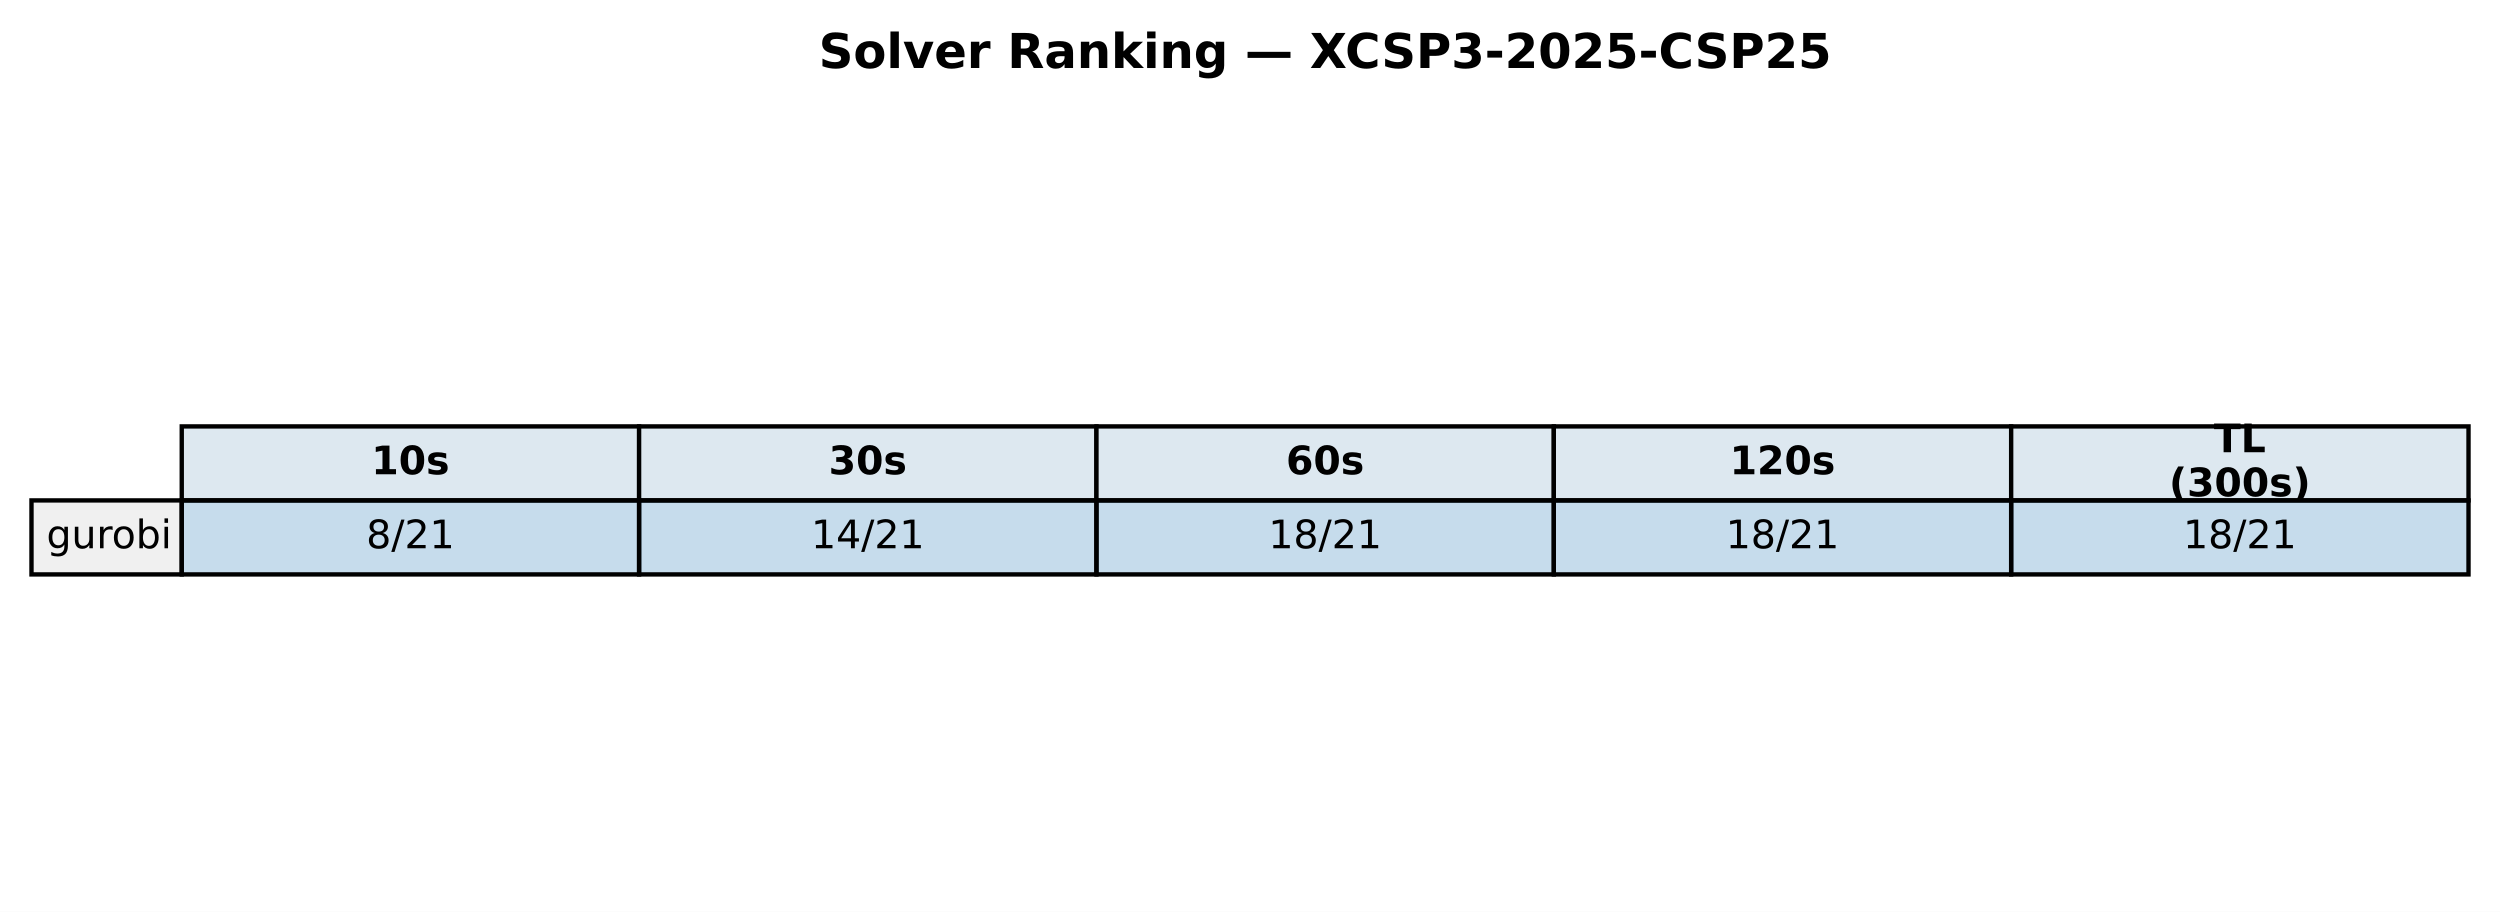
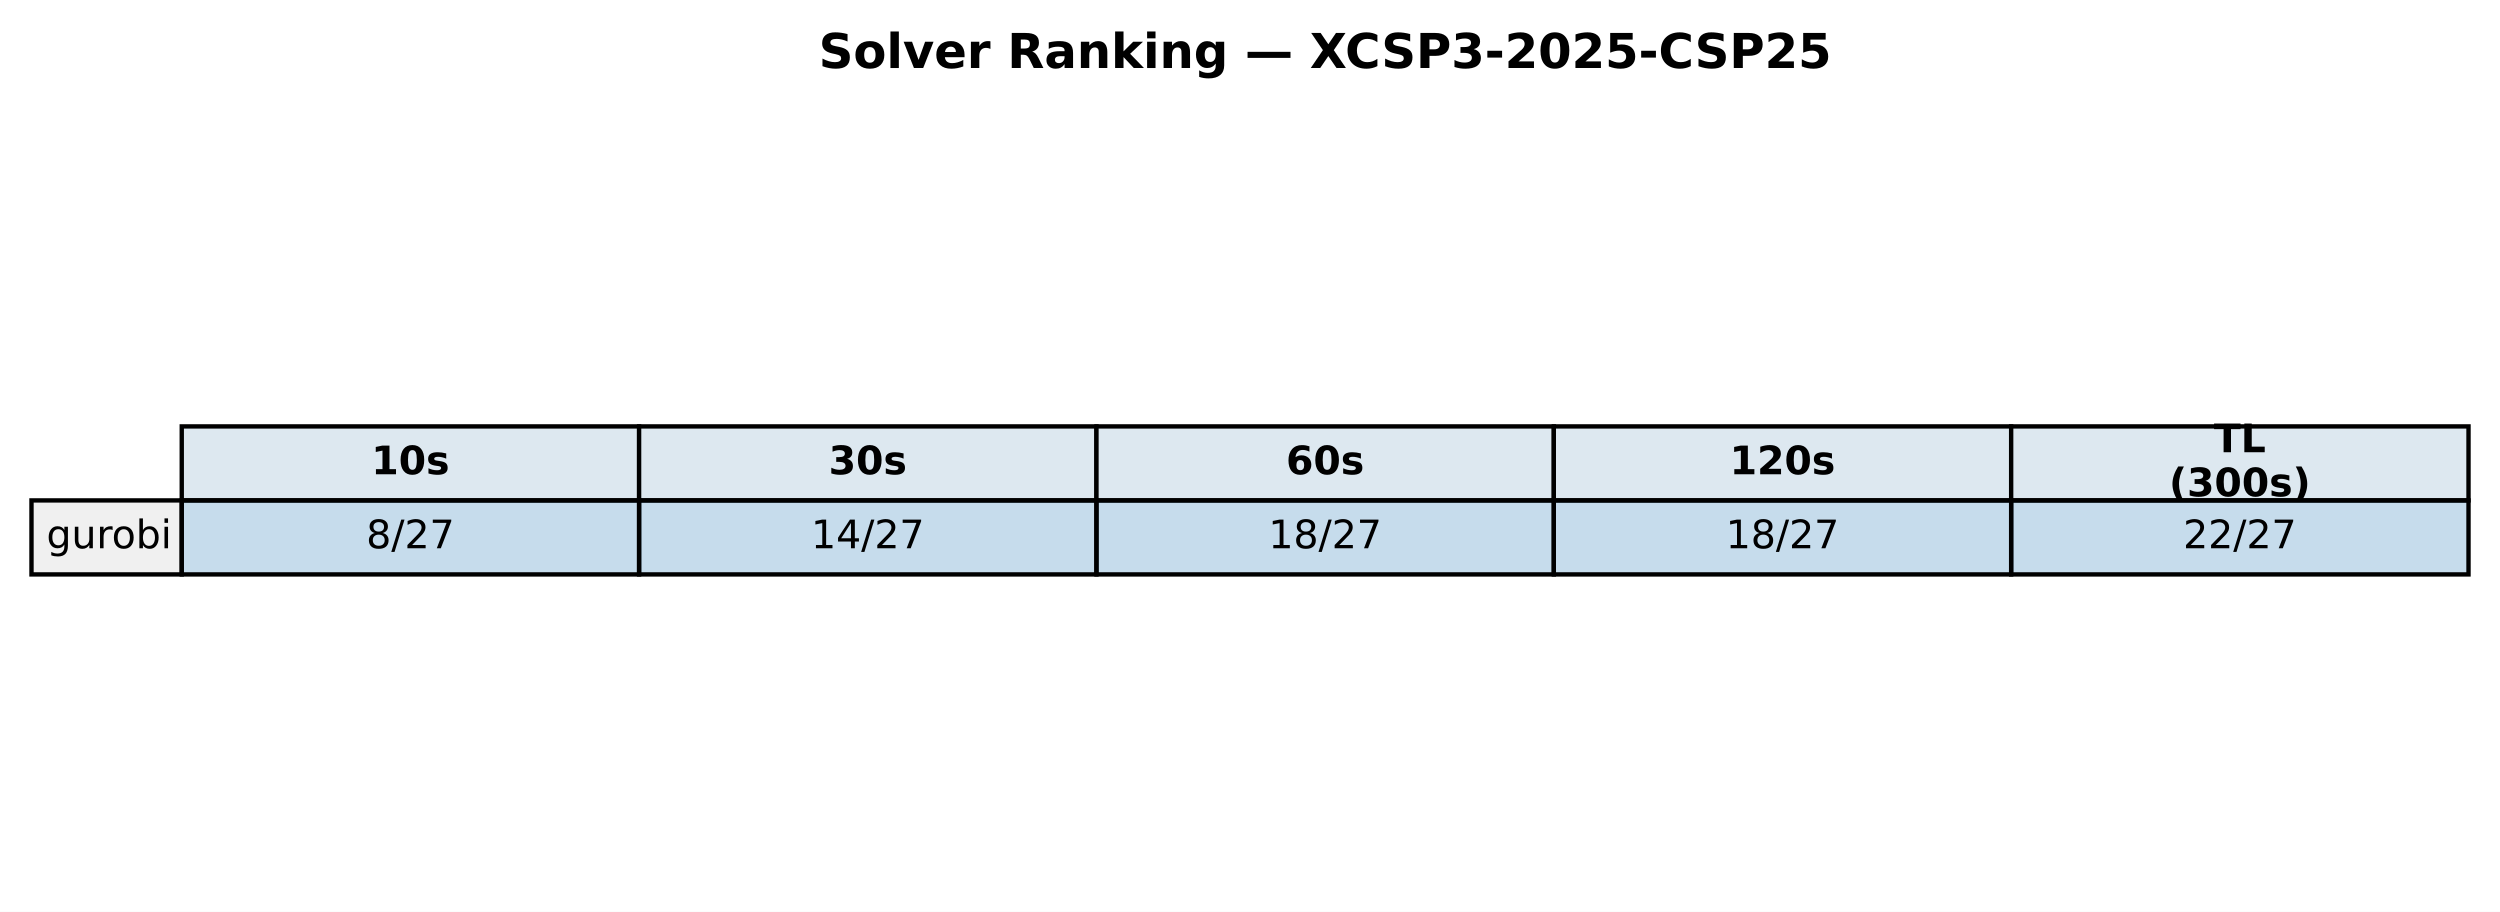
<svg xmlns="http://www.w3.org/2000/svg" xmlns:xlink="http://www.w3.org/1999/xlink" width="571.72pt" height="208.518pt" viewBox="0 0 571.72 208.518" version="1.1">
  <defs>
    <style type="text/css">*{stroke-linejoin: round; stroke-linecap: butt}</style>
  </defs>
  <g id="figure_1">
    <g id="patch_1">
      <path d="M 0 208.518  L 571.72 208.518  L 571.72 0  L 0 0  z " style="fill: #ffffff" />
    </g>
    <g id="axes_1">
      <g id="table_1">
        <g id="patch_2">
          <path d="M 41.563 114.438  L 146.154 114.438  L 146.154 97.514  L 41.563 97.514  z " style="fill: #dde8f0; stroke: #000000; stroke-linejoin: miter" />
        </g>
        <g id="text_1">
          <g transform="translate(84.91809 108.4594) scale(0.09 -0.09)">
            <defs>
              <path id="DejaVuSans-Bold-31" d="M 750 831  L 1813 831  L 1813 3847  L 722 3622  L 722 4441  L 1806 4666  L 2950 4666  L 2950 831  L 4013 831  L 4013 0  L 750 0  L 750 831  z " transform="scale(0.015625)" />
              <path id="DejaVuSans-Bold-30" d="M 2944 2338  Q 2944 3213 2780 3570  Q 2616 3928 2228 3928  Q 1841 3928 1675 3570  Q 1509 3213 1509 2338  Q 1509 1453 1675 1090  Q 1841 728 2228 728  Q 2613 728 2778 1090  Q 2944 1453 2944 2338  z M 4147 2328  Q 4147 1169 3647 539  Q 3147 -91 2228 -91  Q 1306 -91 806 539  Q 306 1169 306 2328  Q 306 3491 806 4120  Q 1306 4750 2228 4750  Q 3147 4750 3647 4120  Q 4147 3491 4147 2328  z " transform="scale(0.015625)" />
              <path id="DejaVuSans-Bold-73" d="M 3272 3391  L 3272 2541  Q 2913 2691 2578 2766  Q 2244 2841 1947 2841  Q 1628 2841 1473 2761  Q 1319 2681 1319 2516  Q 1319 2381 1436 2309  Q 1553 2238 1856 2203  L 2053 2175  Q 2913 2066 3209 1816  Q 3506 1566 3506 1031  Q 3506 472 3093 190  Q 2681 -91 1863 -91  Q 1516 -91 1145 -36  Q 775 19 384 128  L 384 978  Q 719 816 1070 734  Q 1422 653 1784 653  Q 2113 653 2278 743  Q 2444 834 2444 1013  Q 2444 1163 2330 1236  Q 2216 1309 1875 1350  L 1678 1375  Q 931 1469 631 1722  Q 331 1975 331 2491  Q 331 3047 712 3315  Q 1094 3584 1881 3584  Q 2191 3584 2531 3537  Q 2872 3491 3272 3391  z " transform="scale(0.015625)" />
            </defs>
            <use xlink:href="#DejaVuSans-Bold-31" />
            <use xlink:href="#DejaVuSans-Bold-30" transform="translate(69.58008 0)" />
            <use xlink:href="#DejaVuSans-Bold-73" transform="translate(139.1602 0)" />
          </g>
        </g>
        <g id="patch_3">
          <path d="M 146.154 114.438  L 250.746 114.438  L 250.746 97.514  L 146.154 97.514  z " style="fill: #dde8f0; stroke: #000000; stroke-linejoin: miter" />
        </g>
        <g id="text_2">
          <g transform="translate(189.5096 108.4594) scale(0.09 -0.09)">
            <defs>
              <path id="DejaVuSans-Bold-33" d="M 2981 2516  Q 3453 2394 3698 2092  Q 3944 1791 3944 1325  Q 3944 631 3412 270  Q 2881 -91 1863 -91  Q 1503 -91 1142 -33  Q 781 25 428 141  L 428 1069  Q 766 900 1098 814  Q 1431 728 1753 728  Q 2231 728 2486 893  Q 2741 1059 2741 1369  Q 2741 1688 2480 1852  Q 2219 2016 1709 2016  L 1228 2016  L 1228 2791  L 1734 2791  Q 2188 2791 2409 2933  Q 2631 3075 2631 3366  Q 2631 3634 2415 3781  Q 2200 3928 1806 3928  Q 1516 3928 1219 3862  Q 922 3797 628 3669  L 628 4550  Q 984 4650 1334 4700  Q 1684 4750 2022 4750  Q 2931 4750 3382 4451  Q 3834 4153 3834 3553  Q 3834 3144 3618 2883  Q 3403 2622 2981 2516  z " transform="scale(0.015625)" />
            </defs>
            <use xlink:href="#DejaVuSans-Bold-33" />
            <use xlink:href="#DejaVuSans-Bold-30" transform="translate(69.58008 0)" />
            <use xlink:href="#DejaVuSans-Bold-73" transform="translate(139.1602 0)" />
          </g>
        </g>
        <g id="patch_4">
          <path d="M 250.746 114.438  L 355.337 114.438  L 355.337 97.514  L 250.746 97.514  z " style="fill: #dde8f0; stroke: #000000; stroke-linejoin: miter" />
        </g>
        <g id="text_3">
          <g transform="translate(294.1011 108.4594) scale(0.09 -0.09)">
            <defs>
              <path id="DejaVuSans-Bold-36" d="M 2316 2303  Q 2000 2303 1842 2098  Q 1684 1894 1684 1484  Q 1684 1075 1842 870  Q 2000 666 2316 666  Q 2634 666 2792 870  Q 2950 1075 2950 1484  Q 2950 1894 2792 2098  Q 2634 2303 2316 2303  z M 3803 4544  L 3803 3681  Q 3506 3822 3243 3889  Q 2981 3956 2731 3956  Q 2194 3956 1894 3657  Q 1594 3359 1544 2772  Q 1750 2925 1990 3001  Q 2231 3078 2516 3078  Q 3231 3078 3670 2659  Q 4109 2241 4109 1563  Q 4109 813 3618 361  Q 3128 -91 2303 -91  Q 1394 -91 895 523  Q 397 1138 397 2266  Q 397 3422 980 4083  Q 1563 4744 2578 4744  Q 2900 4744 3203 4694  Q 3506 4644 3803 4544  z " transform="scale(0.015625)" />
            </defs>
            <use xlink:href="#DejaVuSans-Bold-36" />
            <use xlink:href="#DejaVuSans-Bold-30" transform="translate(69.58008 0)" />
            <use xlink:href="#DejaVuSans-Bold-73" transform="translate(139.1602 0)" />
          </g>
        </g>
        <g id="patch_5">
          <path d="M 355.337 114.438  L 459.929 114.438  L 459.929 97.514  L 355.337 97.514  z " style="fill: #dde8f0; stroke: #000000; stroke-linejoin: miter" />
        </g>
        <g id="text_4">
          <g transform="translate(395.5616 108.4594) scale(0.09 -0.09)">
            <defs>
              <path id="DejaVuSans-Bold-32" d="M 1844 884  L 3897 884  L 3897 0  L 506 0  L 506 884  L 2209 2388  Q 2438 2594 2547 2791  Q 2656 2988 2656 3200  Q 2656 3528 2436 3728  Q 2216 3928 1850 3928  Q 1569 3928 1234 3808  Q 900 3688 519 3450  L 519 4475  Q 925 4609 1322 4679  Q 1719 4750 2100 4750  Q 2938 4750 3402 4381  Q 3866 4013 3866 3353  Q 3866 2972 3669 2642  Q 3472 2313 2841 1759  L 1844 884  z " transform="scale(0.015625)" />
            </defs>
            <use xlink:href="#DejaVuSans-Bold-31" />
            <use xlink:href="#DejaVuSans-Bold-32" transform="translate(69.58008 0)" />
            <use xlink:href="#DejaVuSans-Bold-30" transform="translate(139.1602 0)" />
            <use xlink:href="#DejaVuSans-Bold-73" transform="translate(208.7402 0)" />
          </g>
        </g>
        <g id="patch_6">
          <path d="M 459.929 114.438  L 564.52 114.438  L 564.52 97.514  L 459.929 97.514  z " style="fill: #dde8f0; stroke: #000000; stroke-linejoin: miter" />
        </g>
        <g id="text_5">
          <g transform="translate(506.2872 103.4204) scale(0.09 -0.09)">
            <defs>
              <path id="DejaVuSans-Bold-54" d="M 31 4666  L 4331 4666  L 4331 3756  L 2784 3756  L 2784 0  L 1581 0  L 1581 3756  L 31 3756  L 31 4666  z " transform="scale(0.015625)" />
              <path id="DejaVuSans-Bold-4c" d="M 588 4666  L 1791 4666  L 1791 909  L 3903 909  L 3903 0  L 588 0  L 588 4666  z " transform="scale(0.015625)" />
            </defs>
            <use xlink:href="#DejaVuSans-Bold-54" />
            <use xlink:href="#DejaVuSans-Bold-4c" transform="translate(68.21289 0)" />
          </g>
          <g transform="translate(496.0399 113.4984) scale(0.09 -0.09)">
            <defs>
              <path id="DejaVuSans-Bold-28" d="M 2413 -844  L 1484 -844  Q 1006 -72 778 623  Q 550 1319 550 2003  Q 550 2688 779 3389  Q 1009 4091 1484 4856  L 2413 4856  Q 2013 4116 1813 3408  Q 1613 2700 1613 2009  Q 1613 1319 1811 609  Q 2009 -100 2413 -844  z " transform="scale(0.015625)" />
              <path id="DejaVuSans-Bold-29" d="M 513 -844  Q 913 -100 1113 609  Q 1313 1319 1313 2009  Q 1313 2700 1113 3408  Q 913 4116 513 4856  L 1441 4856  Q 1916 4091 2145 3389  Q 2375 2688 2375 2003  Q 2375 1319 2147 623  Q 1919 -72 1441 -844  L 513 -844  z " transform="scale(0.015625)" />
            </defs>
            <use xlink:href="#DejaVuSans-Bold-28" />
            <use xlink:href="#DejaVuSans-Bold-33" transform="translate(45.70312 0)" />
            <use xlink:href="#DejaVuSans-Bold-30" transform="translate(115.2832 0)" />
            <use xlink:href="#DejaVuSans-Bold-30" transform="translate(184.8633 0)" />
            <use xlink:href="#DejaVuSans-Bold-73" transform="translate(254.4434 0)" />
            <use xlink:href="#DejaVuSans-Bold-29" transform="translate(313.9648 0)" />
          </g>
        </g>
        <g id="patch_7">
          <path d="M 7.2 131.363  L 41.563 131.363  L 41.563 114.438  L 7.2 114.438  z " style="fill: #f0f0f0; stroke: #000000; stroke-linejoin: miter" />
        </g>
        <g id="text_6">
          <g transform="translate(10.63626 125.3841) scale(0.09 -0.09)">
            <defs>
              <path id="DejaVuSans-67" d="M 2906 1791  Q 2906 2416 2648 2759  Q 2391 3103 1925 3103  Q 1463 3103 1205 2759  Q 947 2416 947 1791  Q 947 1169 1205 825  Q 1463 481 1925 481  Q 2391 481 2648 825  Q 2906 1169 2906 1791  z M 3481 434  Q 3481 -459 3084 -895  Q 2688 -1331 1869 -1331  Q 1566 -1331 1297 -1286  Q 1028 -1241 775 -1147  L 775 -588  Q 1028 -725 1275 -790  Q 1522 -856 1778 -856  Q 2344 -856 2625 -561  Q 2906 -266 2906 331  L 2906 616  Q 2728 306 2450 153  Q 2172 0 1784 0  Q 1141 0 747 490  Q 353 981 353 1791  Q 353 2603 747 3093  Q 1141 3584 1784 3584  Q 2172 3584 2450 3431  Q 2728 3278 2906 2969  L 2906 3500  L 3481 3500  L 3481 434  z " transform="scale(0.015625)" />
              <path id="DejaVuSans-75" d="M 544 1381  L 544 3500  L 1119 3500  L 1119 1403  Q 1119 906 1312 657  Q 1506 409 1894 409  Q 2359 409 2629 706  Q 2900 1003 2900 1516  L 2900 3500  L 3475 3500  L 3475 0  L 2900 0  L 2900 538  Q 2691 219 2414 64  Q 2138 -91 1772 -91  Q 1169 -91 856 284  Q 544 659 544 1381  z M 1991 3584  L 1991 3584  z " transform="scale(0.015625)" />
              <path id="DejaVuSans-72" d="M 2631 2963  Q 2534 3019 2420 3045  Q 2306 3072 2169 3072  Q 1681 3072 1420 2755  Q 1159 2438 1159 1844  L 1159 0  L 581 0  L 581 3500  L 1159 3500  L 1159 2956  Q 1341 3275 1631 3429  Q 1922 3584 2338 3584  Q 2397 3584 2469 3576  Q 2541 3569 2628 3553  L 2631 2963  z " transform="scale(0.015625)" />
              <path id="DejaVuSans-6f" d="M 1959 3097  Q 1497 3097 1228 2736  Q 959 2375 959 1747  Q 959 1119 1226 758  Q 1494 397 1959 397  Q 2419 397 2687 759  Q 2956 1122 2956 1747  Q 2956 2369 2687 2733  Q 2419 3097 1959 3097  z M 1959 3584  Q 2709 3584 3137 3096  Q 3566 2609 3566 1747  Q 3566 888 3137 398  Q 2709 -91 1959 -91  Q 1206 -91 779 398  Q 353 888 353 1747  Q 353 2609 779 3096  Q 1206 3584 1959 3584  z " transform="scale(0.015625)" />
              <path id="DejaVuSans-62" d="M 3116 1747  Q 3116 2381 2855 2742  Q 2594 3103 2138 3103  Q 1681 3103 1420 2742  Q 1159 2381 1159 1747  Q 1159 1113 1420 752  Q 1681 391 2138 391  Q 2594 391 2855 752  Q 3116 1113 3116 1747  z M 1159 2969  Q 1341 3281 1617 3432  Q 1894 3584 2278 3584  Q 2916 3584 3314 3078  Q 3713 2572 3713 1747  Q 3713 922 3314 415  Q 2916 -91 2278 -91  Q 1894 -91 1617 61  Q 1341 213 1159 525  L 1159 0  L 581 0  L 581 4863  L 1159 4863  L 1159 2969  z " transform="scale(0.015625)" />
              <path id="DejaVuSans-69" d="M 603 3500  L 1178 3500  L 1178 0  L 603 0  L 603 3500  z M 603 4863  L 1178 4863  L 1178 4134  L 603 4134  L 603 4863  z " transform="scale(0.015625)" />
            </defs>
            <use xlink:href="#DejaVuSans-67" />
            <use xlink:href="#DejaVuSans-75" transform="translate(63.47656 0)" />
            <use xlink:href="#DejaVuSans-72" transform="translate(126.8555 0)" />
            <use xlink:href="#DejaVuSans-6f" transform="translate(165.7188 0)" />
            <use xlink:href="#DejaVuSans-62" transform="translate(226.9004 0)" />
            <use xlink:href="#DejaVuSans-69" transform="translate(290.377 0)" />
          </g>
        </g>
        <g id="patch_8">
          <path d="M 41.563 131.363  L 146.154 131.363  L 146.154 114.438  L 41.563 114.438  z " style="fill: #1f77b4; fill-opacity: 0.25; stroke: #000000; stroke-linejoin: miter" />
        </g>
        <g id="text_7">
          <g transform="translate(83.75301 125.3841) scale(0.09 -0.09)">
            <defs>
              <path id="DejaVuSans-38" d="M 2034 2216  Q 1584 2216 1326 1975  Q 1069 1734 1069 1313  Q 1069 891 1326 650  Q 1584 409 2034 409  Q 2484 409 2743 651  Q 3003 894 3003 1313  Q 3003 1734 2745 1975  Q 2488 2216 2034 2216  z M 1403 2484  Q 997 2584 770 2862  Q 544 3141 544 3541  Q 544 4100 942 4425  Q 1341 4750 2034 4750  Q 2731 4750 3128 4425  Q 3525 4100 3525 3541  Q 3525 3141 3298 2862  Q 3072 2584 2669 2484  Q 3125 2378 3379 2068  Q 3634 1759 3634 1313  Q 3634 634 3220 271  Q 2806 -91 2034 -91  Q 1263 -91 848 271  Q 434 634 434 1313  Q 434 1759 690 2068  Q 947 2378 1403 2484  z M 1172 3481  Q 1172 3119 1398 2916  Q 1625 2713 2034 2713  Q 2441 2713 2670 2916  Q 2900 3119 2900 3481  Q 2900 3844 2670 4047  Q 2441 4250 2034 4250  Q 1625 4250 1398 4047  Q 1172 3844 1172 3481  z " transform="scale(0.015625)" />
              <path id="DejaVuSans-2f" d="M 1625 4666  L 2156 4666  L 531 -594  L 0 -594  L 1625 4666  z " transform="scale(0.015625)" />
              <path id="DejaVuSans-32" d="M 1228 531  L 3431 531  L 3431 0  L 469 0  L 469 531  Q 828 903 1448 1529  Q 2069 2156 2228 2338  Q 2531 2678 2651 2914  Q 2772 3150 2772 3378  Q 2772 3750 2511 3984  Q 2250 4219 1831 4219  Q 1534 4219 1204 4116  Q 875 4013 500 3803  L 500 4441  Q 881 4594 1212 4672  Q 1544 4750 1819 4750  Q 2544 4750 2975 4387  Q 3406 4025 3406 3419  Q 3406 3131 3298 2873  Q 3191 2616 2906 2266  Q 2828 2175 2409 1742  Q 1991 1309 1228 531  z " transform="scale(0.015625)" />
-               <path id="DejaVuSans-31" d="M 794 531  L 1825 531  L 1825 4091  L 703 3866  L 703 4441  L 1819 4666  L 2450 4666  L 2450 531  L 3481 531  L 3481 0  L 794 0  L 794 531  z " transform="scale(0.015625)" />
+               <path id="DejaVuSans-37" d="M 525 4666  L 3525 4666  L 3525 4397  L 1831 0  L 1172 0  L 2766 4134  L 525 4134  L 525 4666  z " transform="scale(0.015625)" />
            </defs>
            <use xlink:href="#DejaVuSans-38" />
            <use xlink:href="#DejaVuSans-2f" transform="translate(63.62305 0)" />
            <use xlink:href="#DejaVuSans-32" transform="translate(97.31445 0)" />
-             <use xlink:href="#DejaVuSans-31" transform="translate(160.9375 0)" />
+             <use xlink:href="#DejaVuSans-37" transform="translate(160.9375 0)" />
          </g>
        </g>
        <g id="patch_9">
          <path d="M 146.154 131.363  L 250.746 131.363  L 250.746 114.438  L 146.154 114.438  z " style="fill: #1f77b4; fill-opacity: 0.25; stroke: #000000; stroke-linejoin: miter" />
        </g>
        <g id="text_8">
          <g transform="translate(185.4814 125.3841) scale(0.09 -0.09)">
            <defs>
+               <path id="DejaVuSans-31" d="M 794 531  L 1825 531  L 1825 4091  L 703 3866  L 703 4441  L 1819 4666  L 2450 4666  L 2450 531  L 3481 531  L 3481 0  L 794 0  L 794 531  z " transform="scale(0.015625)" />
              <path id="DejaVuSans-34" d="M 2419 4116  L 825 1625  L 2419 1625  L 2419 4116  z M 2253 4666  L 3047 4666  L 3047 1625  L 3713 1625  L 3713 1100  L 3047 1100  L 3047 0  L 2419 0  L 2419 1100  L 313 1100  L 313 1709  L 2253 4666  z " transform="scale(0.015625)" />
            </defs>
            <use xlink:href="#DejaVuSans-31" />
            <use xlink:href="#DejaVuSans-34" transform="translate(63.62305 0)" />
            <use xlink:href="#DejaVuSans-2f" transform="translate(127.2461 0)" />
            <use xlink:href="#DejaVuSans-32" transform="translate(160.9375 0)" />
-             <use xlink:href="#DejaVuSans-31" transform="translate(224.5605 0)" />
+             <use xlink:href="#DejaVuSans-37" transform="translate(224.5605 0)" />
          </g>
        </g>
        <g id="patch_10">
          <path d="M 250.746 131.363  L 355.337 131.363  L 355.337 114.438  L 250.746 114.438  z " style="fill: #1f77b4; fill-opacity: 0.25; stroke: #000000; stroke-linejoin: miter" />
        </g>
        <g id="text_9">
          <g transform="translate(290.0729 125.3841) scale(0.09 -0.09)">
            <use xlink:href="#DejaVuSans-31" />
            <use xlink:href="#DejaVuSans-38" transform="translate(63.62305 0)" />
            <use xlink:href="#DejaVuSans-2f" transform="translate(127.2461 0)" />
            <use xlink:href="#DejaVuSans-32" transform="translate(160.9375 0)" />
-             <use xlink:href="#DejaVuSans-31" transform="translate(224.5605 0)" />
+             <use xlink:href="#DejaVuSans-37" transform="translate(224.5605 0)" />
          </g>
        </g>
        <g id="patch_11">
          <path d="M 355.337 131.363  L 459.929 131.363  L 459.929 114.438  L 355.337 114.438  z " style="fill: #1f77b4; fill-opacity: 0.25; stroke: #000000; stroke-linejoin: miter" />
        </g>
        <g id="text_10">
          <g transform="translate(394.6644 125.3841) scale(0.09 -0.09)">
            <use xlink:href="#DejaVuSans-31" />
            <use xlink:href="#DejaVuSans-38" transform="translate(63.62305 0)" />
            <use xlink:href="#DejaVuSans-2f" transform="translate(127.2461 0)" />
            <use xlink:href="#DejaVuSans-32" transform="translate(160.9375 0)" />
-             <use xlink:href="#DejaVuSans-31" transform="translate(224.5605 0)" />
+             <use xlink:href="#DejaVuSans-37" transform="translate(224.5605 0)" />
          </g>
        </g>
        <g id="patch_12">
          <path d="M 459.929 131.363  L 564.52 131.363  L 564.52 114.438  L 459.929 114.438  z " style="fill: #1f77b4; fill-opacity: 0.25; stroke: #000000; stroke-linejoin: miter" />
        </g>
        <g id="text_11">
          <g transform="translate(499.256 125.3841) scale(0.09 -0.09)">
-             <use xlink:href="#DejaVuSans-31" />
-             <use xlink:href="#DejaVuSans-38" transform="translate(63.62305 0)" />
-             <use xlink:href="#DejaVuSans-2f" transform="translate(127.2461 0)" />
-             <use xlink:href="#DejaVuSans-32" transform="translate(160.9375 0)" />
-             <use xlink:href="#DejaVuSans-31" transform="translate(224.5605 0)" />
+             <use xlink:href="#DejaVuSans-32" />
+             <use xlink:href="#DejaVuSans-32" transform="translate(63.62305 0)" />
+             <use xlink:href="#DejaVuSans-2f" transform="translate(127.2461 0)" />
+             <use xlink:href="#DejaVuSans-32" transform="translate(160.9375 0)" />
+             <use xlink:href="#DejaVuSans-37" transform="translate(224.5605 0)" />
          </g>
        </g>
      </g>
      <g id="text_12">
        <g transform="translate(187.2303 15.55828) scale(0.11 -0.11)">
          <defs>
            <path id="DejaVuSans-Bold-53" d="M 3834 4519  L 3834 3531  Q 3450 3703 3084 3790  Q 2719 3878 2394 3878  Q 1963 3878 1756 3759  Q 1550 3641 1550 3391  Q 1550 3203 1689 3098  Q 1828 2994 2194 2919  L 2706 2816  Q 3484 2659 3812 2340  Q 4141 2022 4141 1434  Q 4141 663 3683 286  Q 3225 -91 2284 -91  Q 1841 -91 1394 -6  Q 947 78 500 244  L 500 1259  Q 947 1022 1364 901  Q 1781 781 2169 781  Q 2563 781 2772 912  Q 2981 1044 2981 1288  Q 2981 1506 2839 1625  Q 2697 1744 2272 1838  L 1806 1941  Q 1106 2091 782 2419  Q 459 2747 459 3303  Q 459 4000 909 4375  Q 1359 4750 2203 4750  Q 2588 4750 2994 4692  Q 3400 4634 3834 4519  z " transform="scale(0.015625)" />
            <path id="DejaVuSans-Bold-6f" d="M 2203 2784  Q 1831 2784 1636 2517  Q 1441 2250 1441 1747  Q 1441 1244 1636 976  Q 1831 709 2203 709  Q 2569 709 2762 976  Q 2956 1244 2956 1747  Q 2956 2250 2762 2517  Q 2569 2784 2203 2784  z M 2203 3584  Q 3106 3584 3614 3096  Q 4122 2609 4122 1747  Q 4122 884 3614 396  Q 3106 -91 2203 -91  Q 1297 -91 786 396  Q 275 884 275 1747  Q 275 2609 786 3096  Q 1297 3584 2203 3584  z " transform="scale(0.015625)" />
            <path id="DejaVuSans-Bold-6c" d="M 538 4863  L 1656 4863  L 1656 0  L 538 0  L 538 4863  z " transform="scale(0.015625)" />
            <path id="DejaVuSans-Bold-76" d="M 97 3500  L 1216 3500  L 2088 1081  L 2956 3500  L 4078 3500  L 2700 0  L 1472 0  L 97 3500  z " transform="scale(0.015625)" />
            <path id="DejaVuSans-Bold-65" d="M 4031 1759  L 4031 1441  L 1416 1441  Q 1456 1047 1700 850  Q 1944 653 2381 653  Q 2734 653 3104 758  Q 3475 863 3866 1075  L 3866 213  Q 3469 63 3072 -14  Q 2675 -91 2278 -91  Q 1328 -91 801 392  Q 275 875 275 1747  Q 275 2603 792 3093  Q 1309 3584 2216 3584  Q 3041 3584 3536 3087  Q 4031 2591 4031 1759  z M 2881 2131  Q 2881 2450 2695 2645  Q 2509 2841 2209 2841  Q 1884 2841 1681 2658  Q 1478 2475 1428 2131  L 2881 2131  z " transform="scale(0.015625)" />
            <path id="DejaVuSans-Bold-72" d="M 3138 2547  Q 2991 2616 2845 2648  Q 2700 2681 2553 2681  Q 2122 2681 1889 2404  Q 1656 2128 1656 1613  L 1656 0  L 538 0  L 538 3500  L 1656 3500  L 1656 2925  Q 1872 3269 2151 3426  Q 2431 3584 2822 3584  Q 2878 3584 2943 3579  Q 3009 3575 3134 3559  L 3138 2547  z " transform="scale(0.015625)" />
            <path id="DejaVuSans-Bold-20" transform="scale(0.015625)" />
            <path id="DejaVuSans-Bold-52" d="M 2297 2597  Q 2675 2597 2839 2737  Q 3003 2878 3003 3200  Q 3003 3519 2839 3656  Q 2675 3794 2297 3794  L 1791 3794  L 1791 2597  L 2297 2597  z M 1791 1766  L 1791 0  L 588 0  L 588 4666  L 2425 4666  Q 3347 4666 3776 4356  Q 4206 4047 4206 3378  Q 4206 2916 3982 2619  Q 3759 2322 3309 2181  Q 3556 2125 3751 1926  Q 3947 1728 4147 1325  L 4800 0  L 3519 0  L 2950 1159  Q 2778 1509 2601 1637  Q 2425 1766 2131 1766  L 1791 1766  z " transform="scale(0.015625)" />
            <path id="DejaVuSans-Bold-61" d="M 2106 1575  Q 1756 1575 1579 1456  Q 1403 1338 1403 1106  Q 1403 894 1545 773  Q 1688 653 1941 653  Q 2256 653 2472 879  Q 2688 1106 2688 1447  L 2688 1575  L 2106 1575  z M 3816 1997  L 3816 0  L 2688 0  L 2688 519  Q 2463 200 2181 54  Q 1900 -91 1497 -91  Q 953 -91 614 226  Q 275 544 275 1050  Q 275 1666 698 1953  Q 1122 2241 2028 2241  L 2688 2241  L 2688 2328  Q 2688 2594 2478 2717  Q 2269 2841 1825 2841  Q 1466 2841 1156 2769  Q 847 2697 581 2553  L 581 3406  Q 941 3494 1303 3539  Q 1666 3584 2028 3584  Q 2975 3584 3395 3211  Q 3816 2838 3816 1997  z " transform="scale(0.015625)" />
            <path id="DejaVuSans-Bold-6e" d="M 4056 2131  L 4056 0  L 2931 0  L 2931 347  L 2931 1631  Q 2931 2084 2911 2256  Q 2891 2428 2841 2509  Q 2775 2619 2662 2680  Q 2550 2741 2406 2741  Q 2056 2741 1856 2470  Q 1656 2200 1656 1722  L 1656 0  L 538 0  L 538 3500  L 1656 3500  L 1656 2988  Q 1909 3294 2193 3439  Q 2478 3584 2822 3584  Q 3428 3584 3742 3212  Q 4056 2841 4056 2131  z " transform="scale(0.015625)" />
            <path id="DejaVuSans-Bold-6b" d="M 538 4863  L 1656 4863  L 1656 2216  L 2944 3500  L 4244 3500  L 2534 1894  L 4378 0  L 3022 0  L 1656 1459  L 1656 0  L 538 0  L 538 4863  z " transform="scale(0.015625)" />
            <path id="DejaVuSans-Bold-69" d="M 538 3500  L 1656 3500  L 1656 0  L 538 0  L 538 3500  z M 538 4863  L 1656 4863  L 1656 3950  L 538 3950  L 538 4863  z " transform="scale(0.015625)" />
            <path id="DejaVuSans-Bold-67" d="M 2919 594  Q 2688 288 2409 144  Q 2131 0 1766 0  Q 1125 0 706 504  Q 288 1009 288 1791  Q 288 2575 706 3076  Q 1125 3578 1766 3578  Q 2131 3578 2409 3434  Q 2688 3291 2919 2981  L 2919 3500  L 4044 3500  L 4044 353  Q 4044 -491 3511 -936  Q 2978 -1381 1966 -1381  Q 1638 -1381 1331 -1331  Q 1025 -1281 716 -1178  L 716 -306  Q 1009 -475 1290 -558  Q 1572 -641 1856 -641  Q 2406 -641 2662 -400  Q 2919 -159 2919 353  L 2919 594  z M 2181 2772  Q 1834 2772 1640 2515  Q 1447 2259 1447 1791  Q 1447 1309 1634 1061  Q 1822 813 2181 813  Q 2531 813 2725 1069  Q 2919 1325 2919 1791  Q 2919 2259 2725 2515  Q 2531 2772 2181 2772  z " transform="scale(0.015625)" />
            <path id="DejaVuSans-Bold-2014" d="M 344 2156  L 6056 2156  L 6056 1350  L 344 1350  L 344 2156  z " transform="scale(0.015625)" />
            <path id="DejaVuSans-Bold-58" d="M 3188 2381  L 4806 0  L 3553 0  L 2463 1594  L 1381 0  L 122 0  L 1741 2381  L 184 4666  L 1441 4666  L 2463 3163  L 3481 4666  L 4744 4666  L 3188 2381  z " transform="scale(0.015625)" />
            <path id="DejaVuSans-Bold-43" d="M 4288 256  Q 3956 84 3597 -3  Q 3238 -91 2847 -91  Q 1681 -91 1000 561  Q 319 1213 319 2328  Q 319 3447 1000 4098  Q 1681 4750 2847 4750  Q 3238 4750 3597 4662  Q 3956 4575 4288 4403  L 4288 3438  Q 3953 3666 3628 3772  Q 3303 3878 2944 3878  Q 2300 3878 1931 3465  Q 1563 3053 1563 2328  Q 1563 1606 1931 1193  Q 2300 781 2944 781  Q 3303 781 3628 887  Q 3953 994 4288 1222  L 4288 256  z " transform="scale(0.015625)" />
            <path id="DejaVuSans-Bold-50" d="M 588 4666  L 2584 4666  Q 3475 4666 3951 4270  Q 4428 3875 4428 3144  Q 4428 2409 3951 2014  Q 3475 1619 2584 1619  L 1791 1619  L 1791 0  L 588 0  L 588 4666  z M 1791 3794  L 1791 2491  L 2456 2491  Q 2806 2491 2997 2661  Q 3188 2831 3188 3144  Q 3188 3456 2997 3625  Q 2806 3794 2456 3794  L 1791 3794  z " transform="scale(0.015625)" />
            <path id="DejaVuSans-Bold-2d" d="M 347 2297  L 2309 2297  L 2309 1388  L 347 1388  L 347 2297  z " transform="scale(0.015625)" />
            <path id="DejaVuSans-Bold-35" d="M 678 4666  L 3669 4666  L 3669 3781  L 1638 3781  L 1638 3059  Q 1775 3097 1914 3117  Q 2053 3138 2203 3138  Q 3056 3138 3531 2711  Q 4006 2284 4006 1522  Q 4006 766 3489 337  Q 2972 -91 2053 -91  Q 1656 -91 1267 -14  Q 878 63 494 219  L 494 1166  Q 875 947 1217 837  Q 1559 728 1863 728  Q 2300 728 2551 942  Q 2803 1156 2803 1522  Q 2803 1891 2551 2103  Q 2300 2316 1863 2316  Q 1603 2316 1309 2248  Q 1016 2181 678 2041  L 678 4666  z " transform="scale(0.015625)" />
          </defs>
          <use xlink:href="#DejaVuSans-Bold-53" />
          <use xlink:href="#DejaVuSans-Bold-6f" transform="translate(72.02148 0)" />
          <use xlink:href="#DejaVuSans-Bold-6c" transform="translate(140.7227 0)" />
          <use xlink:href="#DejaVuSans-Bold-76" transform="translate(175 0)" />
          <use xlink:href="#DejaVuSans-Bold-65" transform="translate(240.1855 0)" />
          <use xlink:href="#DejaVuSans-Bold-72" transform="translate(308.0078 0)" />
          <use xlink:href="#DejaVuSans-Bold-20" transform="translate(357.3242 0)" />
          <use xlink:href="#DejaVuSans-Bold-52" transform="translate(392.1387 0)" />
          <use xlink:href="#DejaVuSans-Bold-61" transform="translate(469.1406 0)" />
          <use xlink:href="#DejaVuSans-Bold-6e" transform="translate(536.6211 0)" />
          <use xlink:href="#DejaVuSans-Bold-6b" transform="translate(607.8125 0)" />
          <use xlink:href="#DejaVuSans-Bold-69" transform="translate(674.3164 0)" />
          <use xlink:href="#DejaVuSans-Bold-6e" transform="translate(708.5938 0)" />
          <use xlink:href="#DejaVuSans-Bold-67" transform="translate(779.7852 0)" />
          <use xlink:href="#DejaVuSans-Bold-20" transform="translate(851.3672 0)" />
          <use xlink:href="#DejaVuSans-Bold-2014" transform="translate(886.1816 0)" />
          <use xlink:href="#DejaVuSans-Bold-20" transform="translate(986.1816 0)" />
          <use xlink:href="#DejaVuSans-Bold-58" transform="translate(1020.996 0)" />
          <use xlink:href="#DejaVuSans-Bold-43" transform="translate(1094.471 0)" />
          <use xlink:href="#DejaVuSans-Bold-53" transform="translate(1169.734 0)" />
          <use xlink:href="#DejaVuSans-Bold-50" transform="translate(1241.756 0)" />
          <use xlink:href="#DejaVuSans-Bold-33" transform="translate(1315.047 0)" />
          <use xlink:href="#DejaVuSans-Bold-2d" transform="translate(1384.627 0)" />
          <use xlink:href="#DejaVuSans-Bold-32" transform="translate(1426.131 0)" />
          <use xlink:href="#DejaVuSans-Bold-30" transform="translate(1495.711 0)" />
          <use xlink:href="#DejaVuSans-Bold-32" transform="translate(1565.291 0)" />
          <use xlink:href="#DejaVuSans-Bold-35" transform="translate(1634.871 0)" />
          <use xlink:href="#DejaVuSans-Bold-2d" transform="translate(1704.451 0)" />
          <use xlink:href="#DejaVuSans-Bold-43" transform="translate(1745.955 0)" />
          <use xlink:href="#DejaVuSans-Bold-53" transform="translate(1821.219 0)" />
          <use xlink:href="#DejaVuSans-Bold-50" transform="translate(1893.24 0)" />
          <use xlink:href="#DejaVuSans-Bold-32" transform="translate(1966.531 0)" />
          <use xlink:href="#DejaVuSans-Bold-35" transform="translate(2036.111 0)" />
        </g>
      </g>
    </g>
  </g>
</svg>
